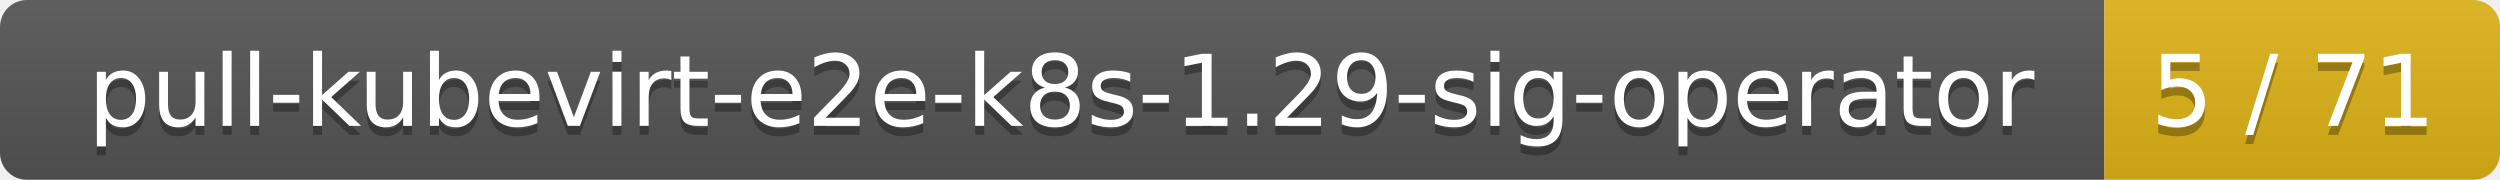
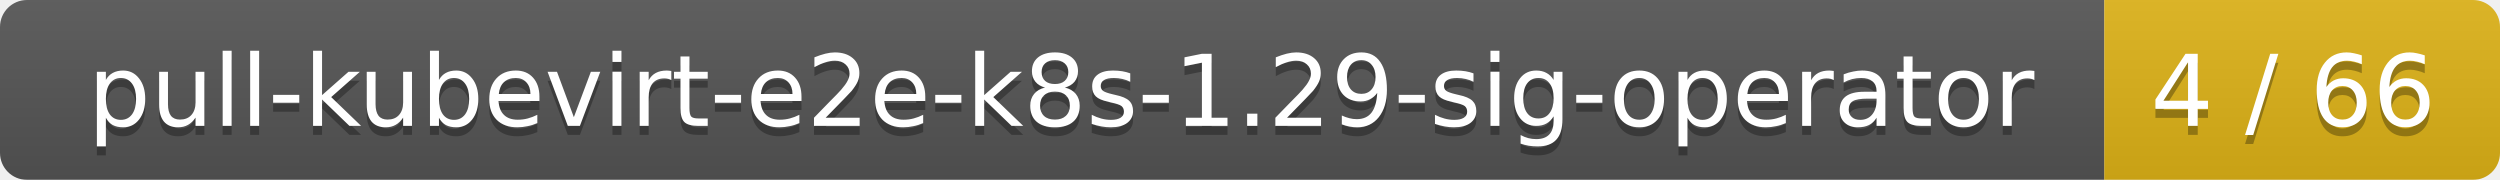
<svg xmlns="http://www.w3.org/2000/svg" width="278" height="20">
  <linearGradient id="smooth" x2="0" y2="100%">
    <stop offset="0" stop-color="#bbb" stop-opacity=".1" />
    <stop offset="1" stop-opacity=".1" />
  </linearGradient>
  <mask id="round">
    <rect width="278" height="20" rx="3" fill="#fff" />
  </mask>
  <g mask="url(#round)">
    <rect width="234" height="20" fill="#555" />
    <rect x="234" width="44" height="20" fill="#dfb317" />
    <rect width="278" height="20" fill="url(#smooth)" />
  </g>
  <g fill="#fff" text-anchor="middle" font-family="DejaVu Sans,Verdana,Geneva,sans-serif" font-size="11">
    <text x="118" y="15" fill="#010101" fill-opacity=".3">pull-kubevirt-e2e-k8s-1.29-sig-operator</text>
    <text x="118" y="14">pull-kubevirt-e2e-k8s-1.29-sig-operator</text>
-     <text x="255" y="15" fill="#010101" fill-opacity=".3">5 / 71</text>
-     <text x="255" y="14">5 / 71</text>
+     <text x="255" y="15" fill="#010101" fill-opacity=".3">4 / 66</text>
+     <text x="255" y="14">4 / 66</text>
  </g>
</svg>
